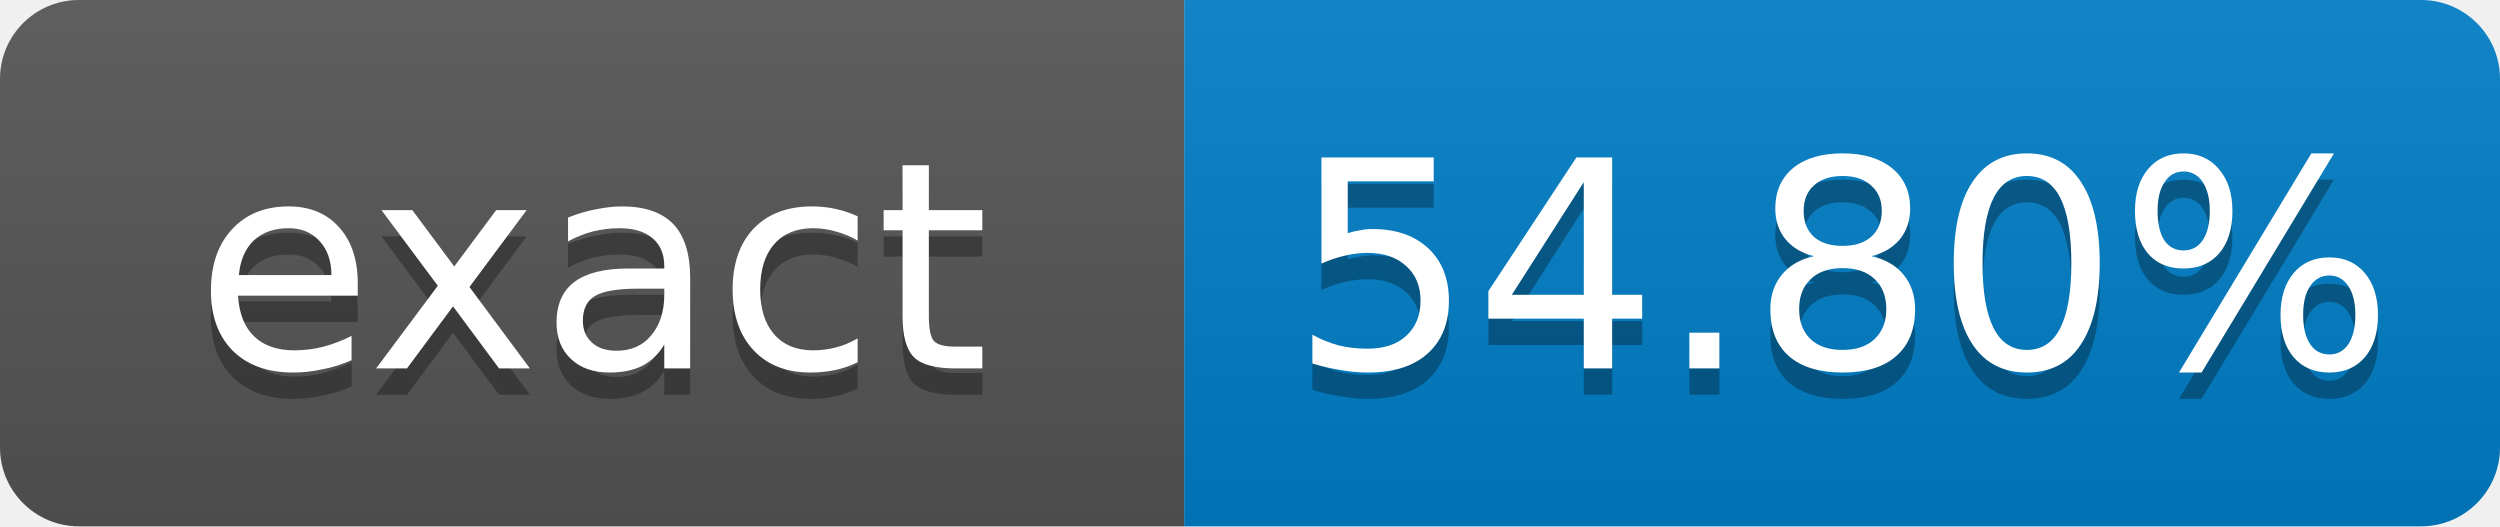
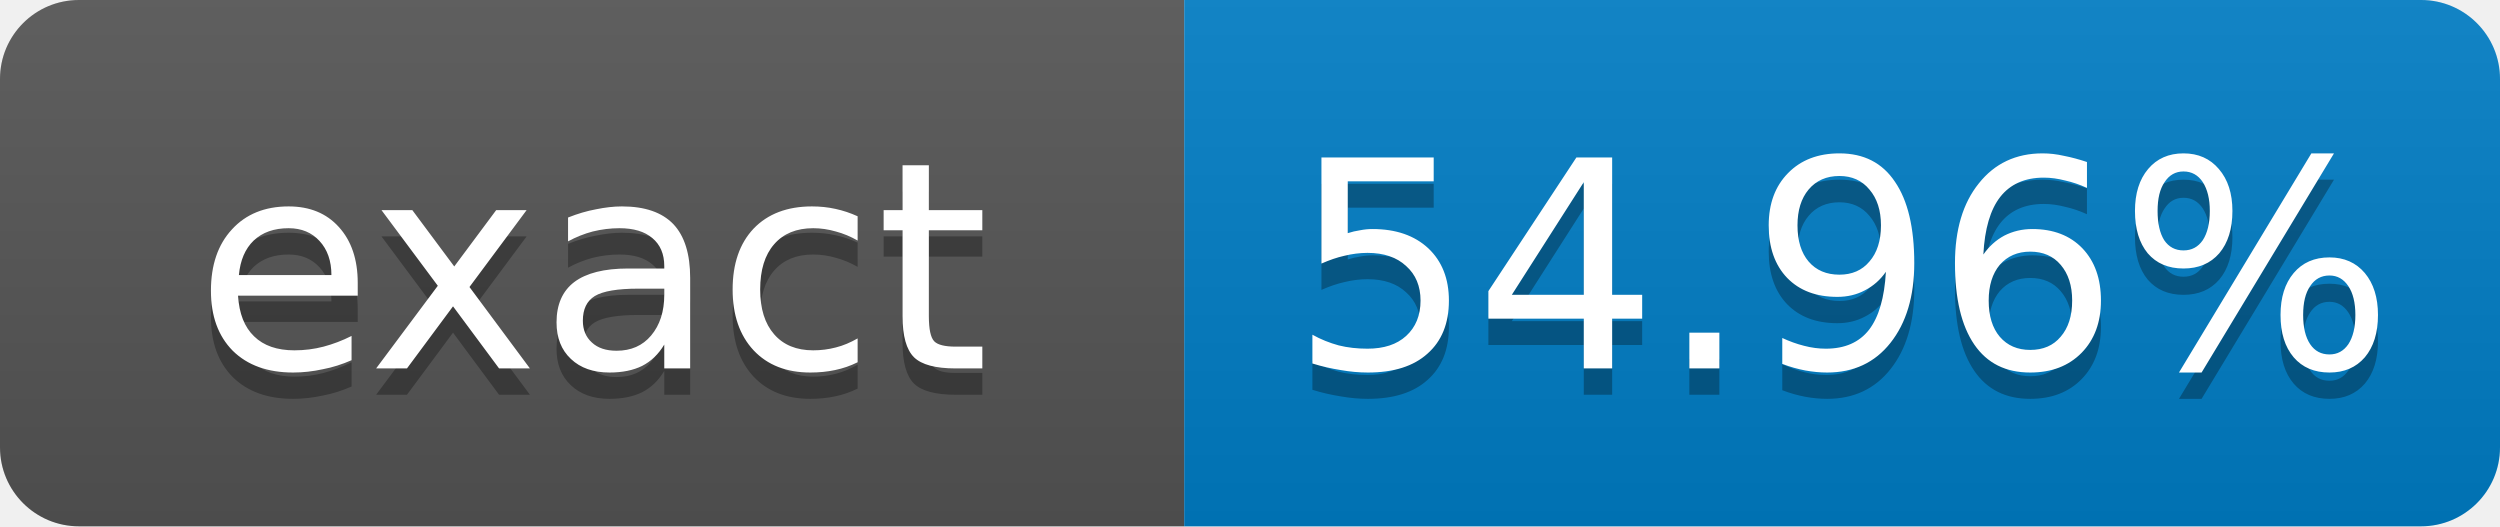
- <svg xmlns="http://www.w3.org/2000/svg" width="95" height="20" role="img" aria-label="exact: 54.80%">
+ <svg xmlns="http://www.w3.org/2000/svg" width="95" height="20" role="img" aria-label="exact: 54.96%">
  <linearGradient id="s" x2="0" y2="100%">
    <stop offset="0" stop-color="#bbb" stop-opacity=".1" />
    <stop offset="1" stop-opacity=".1" />
  </linearGradient>
  <clipPath id="r">
    <rect width="95" height="20" rx="3" fill="#fff" />
  </clipPath>
  <g clip-path="url(#r)">
    <rect width="45" height="20" fill="#555" />
    <rect x="45" width="50" height="20" fill="#007ec6" />
    <rect width="95" height="20" fill="url(#s)" />
  </g>
  <g fill="#fff" text-anchor="middle" font-family="Verdana,Geneva,DejaVu Sans,sans-serif" font-size="11">
    <text x="22.5" y="15" fill="#010101" fill-opacity=".3">exact</text>
    <text x="22.5" y="14">exact</text>
-     <text x="70" y="15" fill="#010101" fill-opacity=".3">54.80%</text>
-     <text x="70" y="14">54.80%</text>
+     <text x="70" y="15" fill="#010101" fill-opacity=".3">54.96%</text>
+     <text x="70" y="14">54.96%</text>
  </g>
</svg>
